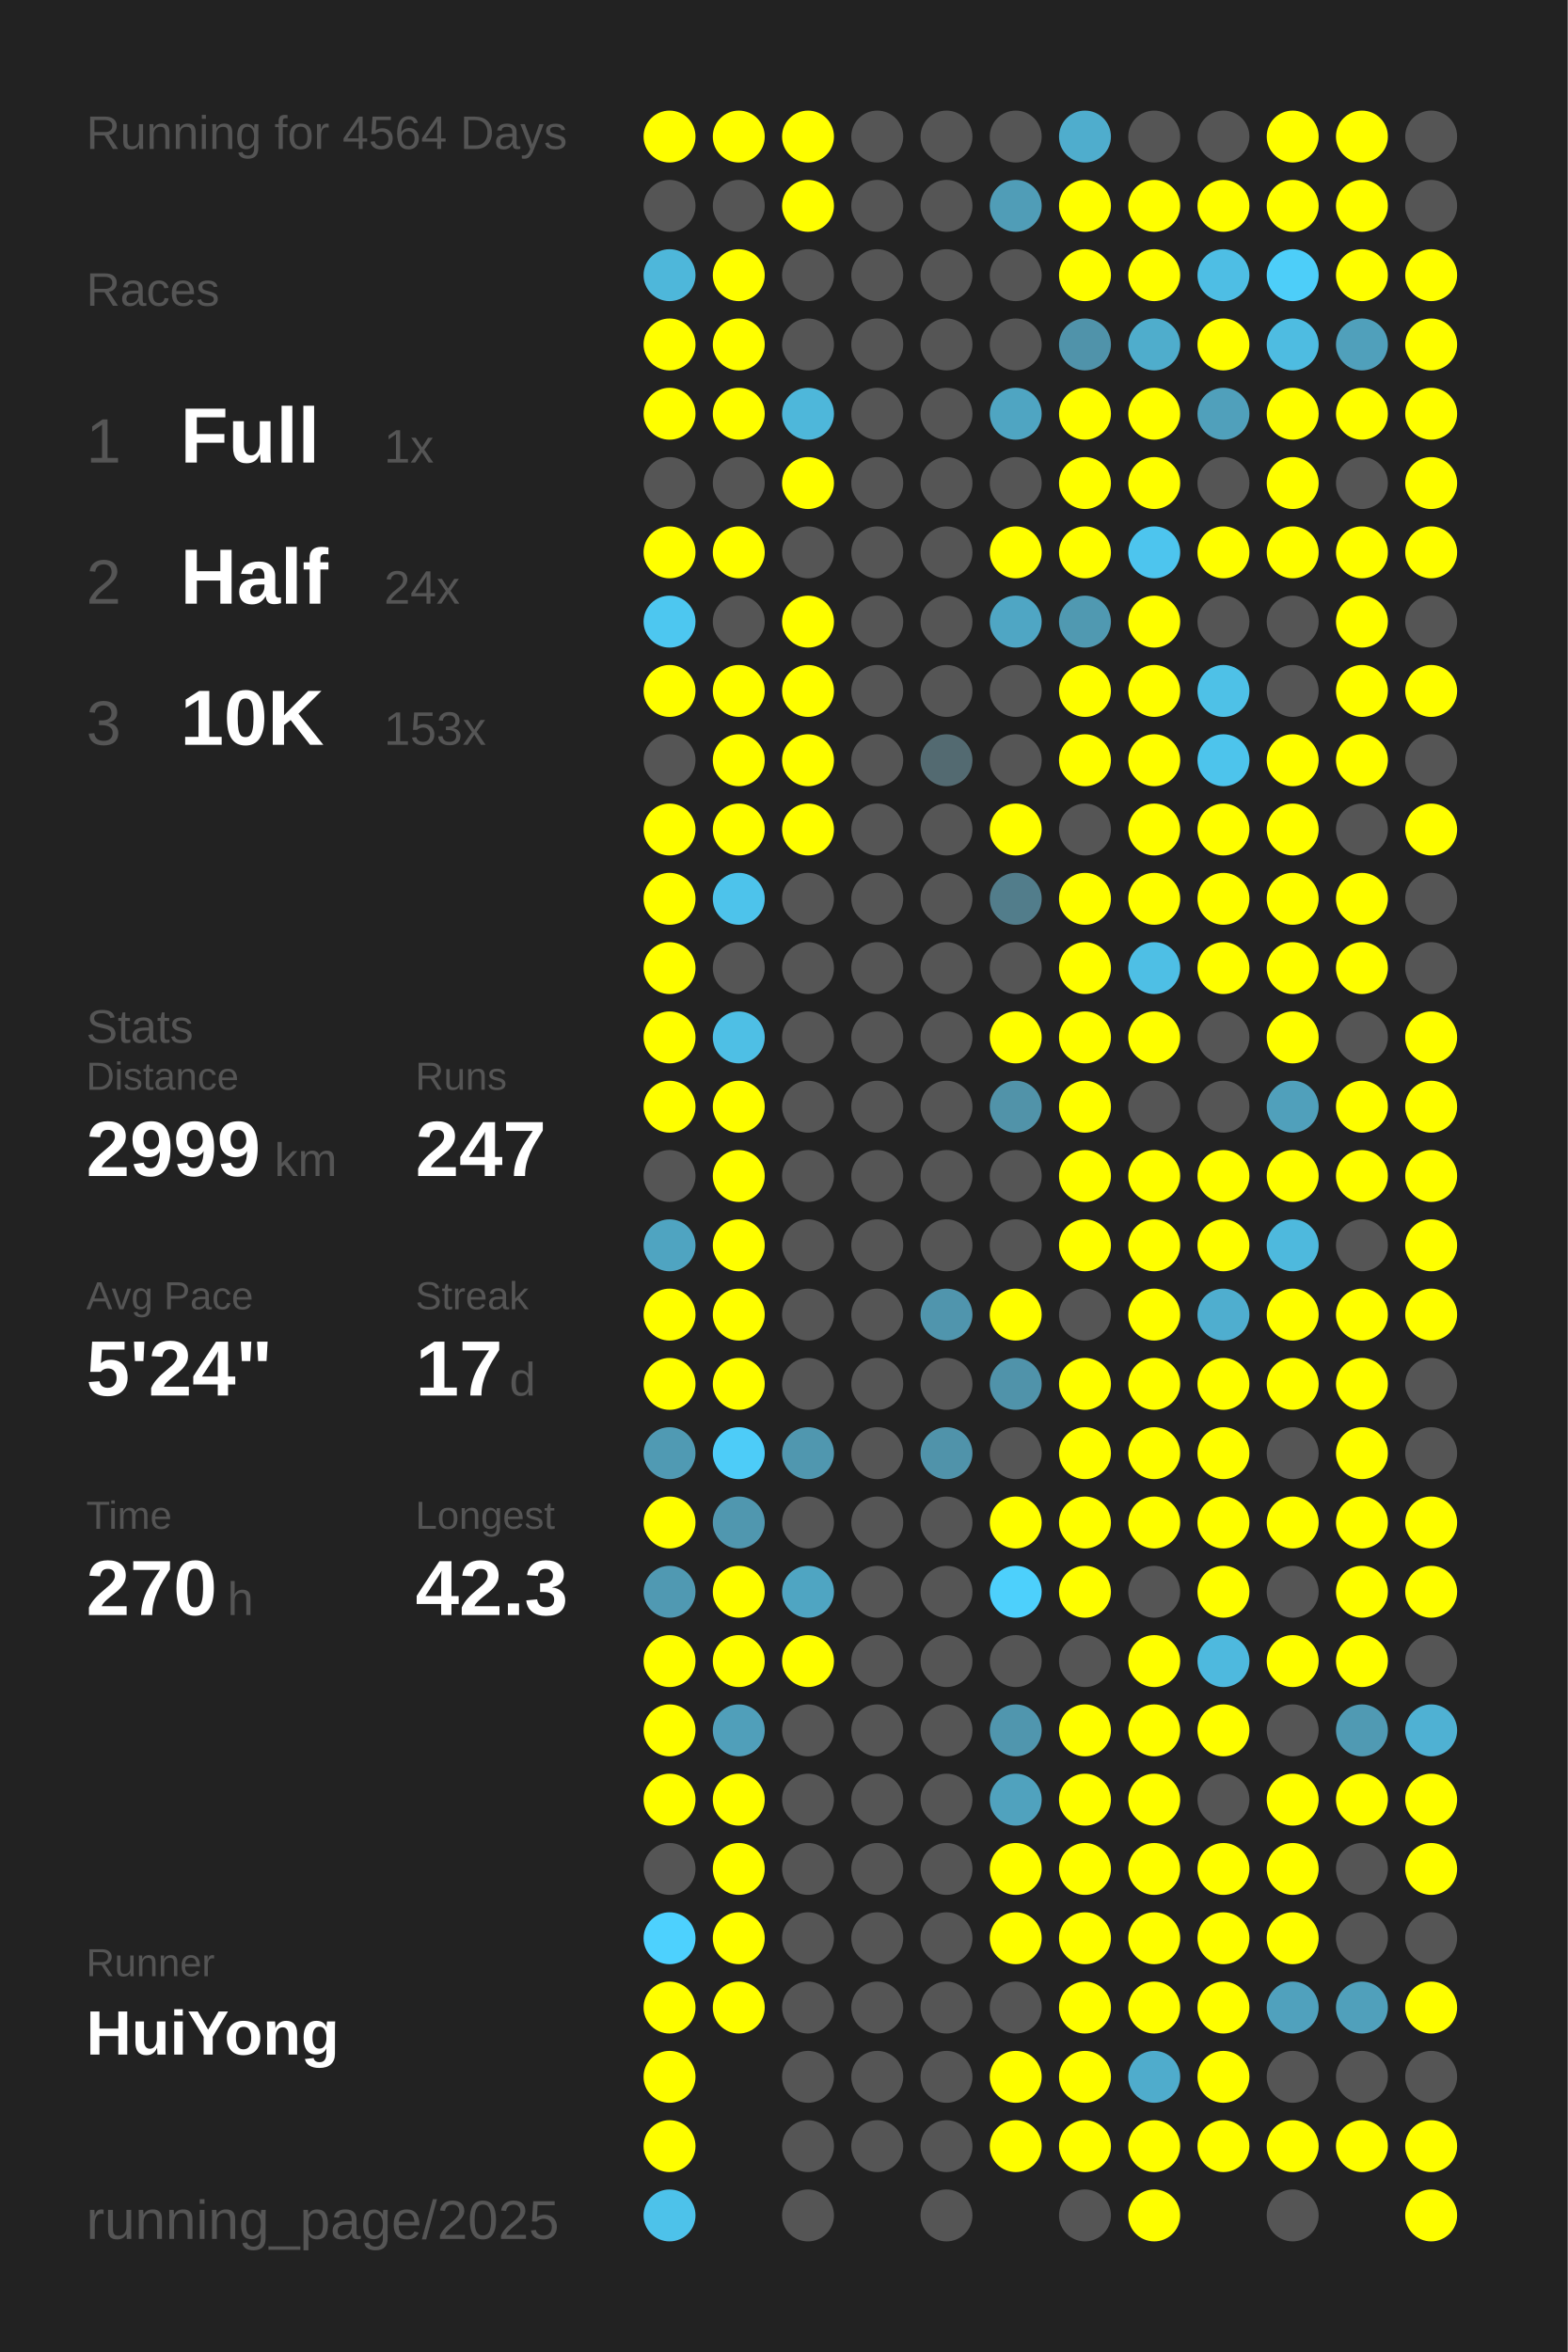
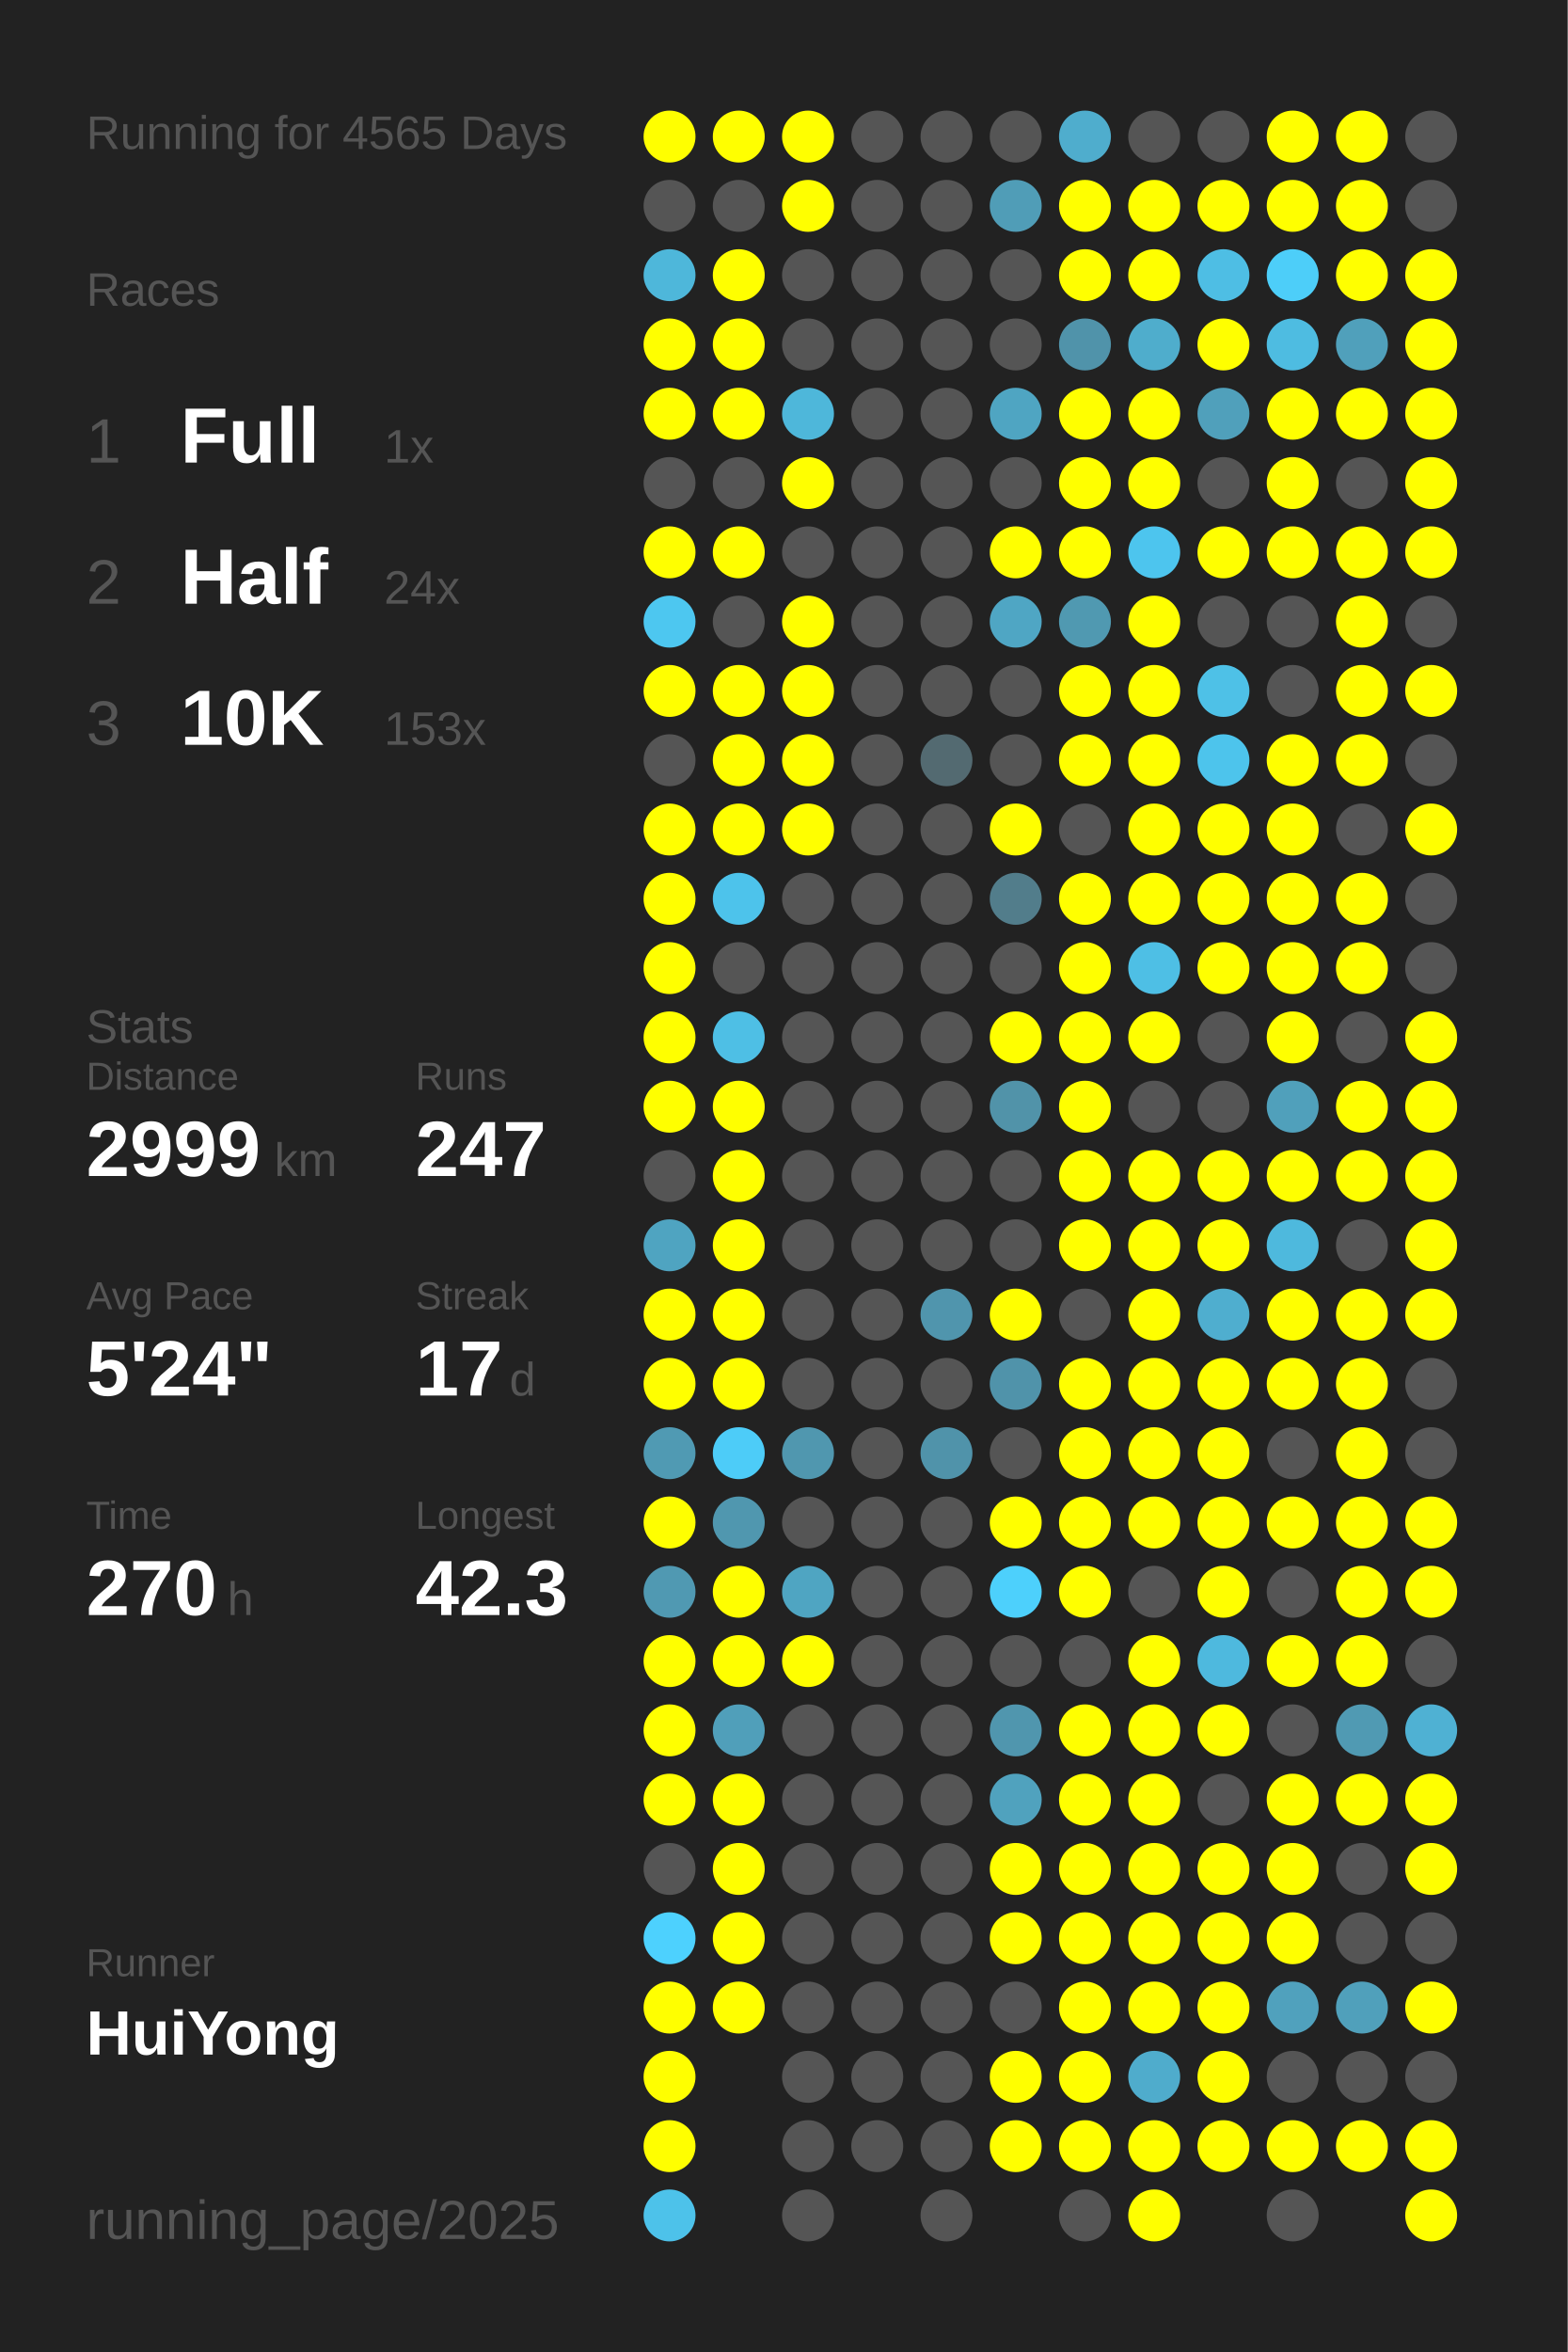
<svg xmlns="http://www.w3.org/2000/svg" baseProfile="full" height="300mm" version="1.1" viewBox="0,0,200,300" width="200mm">
  <defs />
  <rect fill="#222222" height="300" width="200" x="0" y="0" />
-   <text fill="#555555" style="font-size:6px; font-family:Arial;" x="11" y="19">Running for 4564 Days</text>
+   <text fill="#555555" style="font-size:6px; font-family:Arial;" x="11" y="19">Running for 4565 Days</text>
  <text fill="#555555" style="font-size:6px; font-family:Arial;" x="11" y="39">Races</text>
  <text fill="#555555" style="font-size:8px; font-family:Arial;" x="11" y="59">1</text>
  <text fill="#FFFFFF" style="font-size:10px; font-family:Arial; font-weight:bold;" x="23" y="59">Full</text>
  <text fill="#555555" style="font-size:6px; font-family:Arial;" x="49" y="59">1x</text>
  <text fill="#555555" style="font-size:8px; font-family:Arial;" x="11" y="77">2</text>
  <text fill="#FFFFFF" style="font-size:10px; font-family:Arial; font-weight:bold;" x="23" y="77">Half</text>
  <text fill="#555555" style="font-size:6px; font-family:Arial;" x="49" y="77">24x</text>
  <text fill="#555555" style="font-size:8px; font-family:Arial;" x="11" y="95">3</text>
  <text fill="#FFFFFF" style="font-size:10px; font-family:Arial; font-weight:bold;" x="23" y="95">10K</text>
  <text fill="#555555" style="font-size:6px; font-family:Arial;" x="49" y="95">153x</text>
  <text fill="#555555" style="font-size:6px; font-family:Arial;" x="11" y="133">Stats</text>
  <text fill="#555555" style="font-size:5px; font-family:Arial;" x="11" y="139">Distance</text>
  <text fill="#FFFFFF" style="font-size:10px; font-family:Arial; font-weight:bold;" x="11" y="150">2999</text>
  <text fill="#555555" style="font-size:6px; font-family:Arial;" x="35" y="150">km</text>
  <text fill="#555555" style="font-size:5px; font-family:Arial;" x="53" y="139">Runs</text>
  <text fill="#FFFFFF" style="font-size:10px; font-family:Arial; font-weight:bold;" x="53" y="150">247</text>
  <text fill="#555555" style="font-size:5px; font-family:Arial;" x="11" y="167">Avg Pace</text>
  <text fill="#FFFFFF" style="font-size:10px; font-family:Arial; font-weight:bold;" x="11" y="178">5'24"</text>
  <text fill="#555555" style="font-size:5px; font-family:Arial;" x="53" y="167">Streak</text>
  <text fill="#FFFFFF" style="font-size:10px; font-family:Arial; font-weight:bold;" x="53" y="178">17</text>
  <text fill="#555555" style="font-size:6px; font-family:Arial;" x="65" y="178">d</text>
  <text fill="#555555" style="font-size:5px; font-family:Arial;" x="11" y="195">Time</text>
  <text fill="#FFFFFF" style="font-size:10px; font-family:Arial; font-weight:bold;" x="11" y="206">270</text>
  <text fill="#555555" style="font-size:6px; font-family:Arial;" x="29" y="206">h</text>
  <text fill="#555555" style="font-size:5px; font-family:Arial;" x="53" y="195">Longest</text>
  <text fill="#FFFFFF" style="font-size:10px; font-family:Arial; font-weight:bold;" x="53" y="206">42.3</text>
  <text fill="#555555" style="font-size:5px; font-family:Arial;" x="11" y="252.065">Runner</text>
  <text fill="#FFFFFF" style="font-size:8px; font-family:Arial; font-weight:bold;" x="11" y="262.065">HuiYong</text>
  <text fill="#555555" style="font-size:7px; font-family:Arial;" x="11" y="285.581">running_page/2025</text>
  <circle cx="85.417" cy="17.419" fill="#FFFF00" r="3.312" />
  <circle cx="85.417" cy="26.258" fill="#555555" r="3.312" />
  <circle cx="85.417" cy="35.097" fill="#4eb7da" r="3.312" />
  <circle cx="85.417" cy="43.935" fill="#FFFF00" r="3.312" />
  <circle cx="85.417" cy="52.774" fill="#FFFF00" r="3.312" />
  <circle cx="85.417" cy="61.613" fill="#555555" r="3.312" />
  <circle cx="85.417" cy="70.452" fill="#FFFF00" r="3.312" />
  <circle cx="85.417" cy="79.29" fill="#4dc7f0" r="3.312" />
  <circle cx="85.417" cy="88.129" fill="#FFFF00" r="3.312" />
  <circle cx="85.417" cy="96.968" fill="#555555" r="3.312" />
  <circle cx="85.417" cy="105.806" fill="#FFFF00" r="3.312" />
  <circle cx="85.417" cy="114.645" fill="#FFFF00" r="3.312" />
  <circle cx="85.417" cy="123.484" fill="#FFFF00" r="3.312" />
  <circle cx="85.417" cy="132.323" fill="#FFFF00" r="3.312" />
  <circle cx="85.417" cy="141.161" fill="#FFFF00" r="3.312" />
  <circle cx="85.417" cy="150" fill="#555555" r="3.312" />
  <circle cx="85.417" cy="158.839" fill="#4fa4c1" r="3.312" />
  <circle cx="85.417" cy="167.677" fill="#FFFF00" r="3.312" />
  <circle cx="85.417" cy="176.516" fill="#FFFF00" r="3.312" />
  <circle cx="85.417" cy="185.355" fill="#509ab3" r="3.312" />
  <circle cx="85.417" cy="194.194" fill="#FFFF00" r="3.312" />
  <circle cx="85.417" cy="203.032" fill="#5099b2" r="3.312" />
  <circle cx="85.417" cy="211.871" fill="#FFFF00" r="3.312" />
  <circle cx="85.417" cy="220.71" fill="#FFFF00" r="3.312" />
  <circle cx="85.417" cy="229.548" fill="#FFFF00" r="3.312" />
  <circle cx="85.417" cy="238.387" fill="#555555" r="3.312" />
  <circle cx="85.417" cy="247.226" fill="#4dd1fe" r="3.312" />
  <circle cx="85.417" cy="256.065" fill="#FFFF00" r="3.312" />
  <circle cx="85.417" cy="264.903" fill="#FFFF00" r="3.312" />
  <circle cx="85.417" cy="273.742" fill="#FFFF00" r="3.312" />
  <circle cx="85.417" cy="282.581" fill="#4dc2ea" r="3.312" />
  <circle cx="94.25" cy="17.419" fill="#FFFF00" r="3.312" />
  <circle cx="94.25" cy="26.258" fill="#555555" r="3.312" />
  <circle cx="94.25" cy="35.097" fill="#FFFF00" r="3.312" />
  <circle cx="94.25" cy="43.935" fill="#FFFF00" r="3.312" />
  <circle cx="94.25" cy="52.774" fill="#FFFF00" r="3.312" />
  <circle cx="94.25" cy="61.613" fill="#555555" r="3.312" />
  <circle cx="94.25" cy="70.452" fill="#FFFF00" r="3.312" />
  <circle cx="94.25" cy="79.29" fill="#555555" r="3.312" />
  <circle cx="94.25" cy="88.129" fill="#FFFF00" r="3.312" />
  <circle cx="94.25" cy="96.968" fill="#FFFF00" r="3.312" />
  <circle cx="94.25" cy="105.806" fill="#FFFF00" r="3.312" />
  <circle cx="94.25" cy="114.645" fill="#4dc3eb" r="3.312" />
  <circle cx="94.25" cy="123.484" fill="#555555" r="3.312" />
  <circle cx="94.25" cy="132.323" fill="#4ebfe5" r="3.312" />
  <circle cx="94.25" cy="141.161" fill="#FFFF00" r="3.312" />
  <circle cx="94.25" cy="150" fill="#FFFF00" r="3.312" />
  <circle cx="94.25" cy="158.839" fill="#FFFF00" r="3.312" />
  <circle cx="94.25" cy="167.677" fill="#FFFF00" r="3.312" />
  <circle cx="94.25" cy="176.516" fill="#FFFF00" r="3.312" />
  <circle cx="94.25" cy="185.355" fill="#4dccf8" r="3.312" />
  <circle cx="94.25" cy="194.194" fill="#5097af" r="3.312" />
  <circle cx="94.25" cy="203.032" fill="#FFFF00" r="3.312" />
  <circle cx="94.25" cy="211.871" fill="#FFFF00" r="3.312" />
  <circle cx="94.25" cy="220.71" fill="#509fba" r="3.312" />
  <circle cx="94.25" cy="229.548" fill="#FFFF00" r="3.312" />
  <circle cx="94.25" cy="238.387" fill="#FFFF00" r="3.312" />
  <circle cx="94.25" cy="247.226" fill="#FFFF00" r="3.312" />
  <circle cx="94.25" cy="256.065" fill="#FFFF00" r="3.312" />
  <circle cx="103.083" cy="17.419" fill="#FFFF00" r="3.312" />
  <circle cx="103.083" cy="26.258" fill="#FFFF00" r="3.312" />
  <circle cx="103.083" cy="35.097" fill="#555555" r="3.312" />
  <circle cx="103.083" cy="43.935" fill="#555555" r="3.312" />
  <circle cx="103.083" cy="52.774" fill="#4eb7da" r="3.312" />
  <circle cx="103.083" cy="61.613" fill="#FFFF00" r="3.312" />
  <circle cx="103.083" cy="70.452" fill="#555555" r="3.312" />
  <circle cx="103.083" cy="79.29" fill="#FFFF00" r="3.312" />
  <circle cx="103.083" cy="88.129" fill="#FFFF00" r="3.312" />
  <circle cx="103.083" cy="96.968" fill="#FFFF00" r="3.312" />
  <circle cx="103.083" cy="105.806" fill="#FFFF00" r="3.312" />
  <circle cx="103.083" cy="114.645" fill="#555555" r="3.312" />
  <circle cx="103.083" cy="123.484" fill="#555555" r="3.312" />
  <circle cx="103.083" cy="132.323" fill="#555555" r="3.312" />
  <circle cx="103.083" cy="141.161" fill="#555555" r="3.312" />
  <circle cx="103.083" cy="150" fill="#555555" r="3.312" />
  <circle cx="103.083" cy="158.839" fill="#555555" r="3.312" />
  <circle cx="103.083" cy="167.677" fill="#555555" r="3.312" />
  <circle cx="103.083" cy="176.516" fill="#555555" r="3.312" />
  <circle cx="103.083" cy="185.355" fill="#5097af" r="3.312" />
  <circle cx="103.083" cy="194.194" fill="#555555" r="3.312" />
  <circle cx="103.083" cy="203.032" fill="#4fa5c2" r="3.312" />
  <circle cx="103.083" cy="211.871" fill="#FFFF00" r="3.312" />
  <circle cx="103.083" cy="220.71" fill="#555555" r="3.312" />
  <circle cx="103.083" cy="229.548" fill="#555555" r="3.312" />
  <circle cx="103.083" cy="238.387" fill="#555555" r="3.312" />
  <circle cx="103.083" cy="247.226" fill="#555555" r="3.312" />
  <circle cx="103.083" cy="256.065" fill="#555555" r="3.312" />
  <circle cx="103.083" cy="264.903" fill="#555555" r="3.312" />
  <circle cx="103.083" cy="273.742" fill="#555555" r="3.312" />
  <circle cx="103.083" cy="282.581" fill="#555555" r="3.312" />
  <circle cx="111.917" cy="17.419" fill="#555555" r="3.312" />
  <circle cx="111.917" cy="26.258" fill="#555555" r="3.312" />
  <circle cx="111.917" cy="35.097" fill="#555555" r="3.312" />
  <circle cx="111.917" cy="43.935" fill="#555555" r="3.312" />
  <circle cx="111.917" cy="52.774" fill="#555555" r="3.312" />
  <circle cx="111.917" cy="61.613" fill="#555555" r="3.312" />
  <circle cx="111.917" cy="70.452" fill="#555555" r="3.312" />
  <circle cx="111.917" cy="79.29" fill="#555555" r="3.312" />
  <circle cx="111.917" cy="88.129" fill="#555555" r="3.312" />
  <circle cx="111.917" cy="96.968" fill="#555555" r="3.312" />
  <circle cx="111.917" cy="105.806" fill="#555555" r="3.312" />
  <circle cx="111.917" cy="114.645" fill="#555555" r="3.312" />
  <circle cx="111.917" cy="123.484" fill="#555555" r="3.312" />
  <circle cx="111.917" cy="132.323" fill="#555555" r="3.312" />
  <circle cx="111.917" cy="141.161" fill="#555555" r="3.312" />
  <circle cx="111.917" cy="150" fill="#555555" r="3.312" />
  <circle cx="111.917" cy="158.839" fill="#555555" r="3.312" />
  <circle cx="111.917" cy="167.677" fill="#555555" r="3.312" />
  <circle cx="111.917" cy="176.516" fill="#555555" r="3.312" />
  <circle cx="111.917" cy="185.355" fill="#555555" r="3.312" />
  <circle cx="111.917" cy="194.194" fill="#555555" r="3.312" />
  <circle cx="111.917" cy="203.032" fill="#555555" r="3.312" />
  <circle cx="111.917" cy="211.871" fill="#555555" r="3.312" />
  <circle cx="111.917" cy="220.71" fill="#555555" r="3.312" />
  <circle cx="111.917" cy="229.548" fill="#555555" r="3.312" />
  <circle cx="111.917" cy="238.387" fill="#555555" r="3.312" />
  <circle cx="111.917" cy="247.226" fill="#555555" r="3.312" />
  <circle cx="111.917" cy="256.065" fill="#555555" r="3.312" />
  <circle cx="111.917" cy="264.903" fill="#555555" r="3.312" />
  <circle cx="111.917" cy="273.742" fill="#555555" r="3.312" />
  <circle cx="120.75" cy="17.419" fill="#555555" r="3.312" />
  <circle cx="120.75" cy="26.258" fill="#555555" r="3.312" />
  <circle cx="120.75" cy="35.097" fill="#555555" r="3.312" />
  <circle cx="120.75" cy="43.935" fill="#555555" r="3.312" />
  <circle cx="120.75" cy="52.774" fill="#555555" r="3.312" />
  <circle cx="120.75" cy="61.613" fill="#555555" r="3.312" />
  <circle cx="120.75" cy="70.452" fill="#555555" r="3.312" />
  <circle cx="120.75" cy="79.29" fill="#555555" r="3.312" />
  <circle cx="120.75" cy="88.129" fill="#555555" r="3.312" />
  <circle cx="120.75" cy="96.968" fill="#536a71" r="3.312" />
  <circle cx="120.75" cy="105.806" fill="#555555" r="3.312" />
  <circle cx="120.75" cy="114.645" fill="#555555" r="3.312" />
  <circle cx="120.75" cy="123.484" fill="#555555" r="3.312" />
  <circle cx="120.75" cy="132.323" fill="#555555" r="3.312" />
  <circle cx="120.75" cy="141.161" fill="#555555" r="3.312" />
  <circle cx="120.75" cy="150" fill="#555555" r="3.312" />
  <circle cx="120.75" cy="158.839" fill="#555555" r="3.312" />
  <circle cx="120.75" cy="167.677" fill="#5095ad" r="3.312" />
  <circle cx="120.75" cy="176.516" fill="#555555" r="3.312" />
  <circle cx="120.75" cy="185.355" fill="#5093aa" r="3.312" />
  <circle cx="120.75" cy="194.194" fill="#555555" r="3.312" />
  <circle cx="120.75" cy="203.032" fill="#555555" r="3.312" />
  <circle cx="120.75" cy="211.871" fill="#555555" r="3.312" />
  <circle cx="120.75" cy="220.71" fill="#555555" r="3.312" />
  <circle cx="120.75" cy="229.548" fill="#555555" r="3.312" />
  <circle cx="120.75" cy="238.387" fill="#555555" r="3.312" />
  <circle cx="120.75" cy="247.226" fill="#555555" r="3.312" />
  <circle cx="120.75" cy="256.065" fill="#555555" r="3.312" />
  <circle cx="120.75" cy="264.903" fill="#555555" r="3.312" />
  <circle cx="120.75" cy="273.742" fill="#555555" r="3.312" />
  <circle cx="120.75" cy="282.581" fill="#555555" r="3.312" />
  <circle cx="129.583" cy="17.419" fill="#555555" r="3.312" />
  <circle cx="129.583" cy="26.258" fill="#509db7" r="3.312" />
  <circle cx="129.583" cy="35.097" fill="#555555" r="3.312" />
  <circle cx="129.583" cy="43.935" fill="#555555" r="3.312" />
  <circle cx="129.583" cy="52.774" fill="#4fa5c2" r="3.312" />
  <circle cx="129.583" cy="61.613" fill="#555555" r="3.312" />
  <circle cx="129.583" cy="70.452" fill="#FFFF00" r="3.312" />
  <circle cx="129.583" cy="79.29" fill="#4fa6c4" r="3.312" />
  <circle cx="129.583" cy="88.129" fill="#555555" r="3.312" />
  <circle cx="129.583" cy="96.968" fill="#555555" r="3.312" />
  <circle cx="129.583" cy="105.806" fill="#FFFF00" r="3.312" />
  <circle cx="129.583" cy="114.645" fill="#527d8b" r="3.312" />
  <circle cx="129.583" cy="123.484" fill="#555555" r="3.312" />
  <circle cx="129.583" cy="132.323" fill="#FFFF00" r="3.312" />
  <circle cx="129.583" cy="141.161" fill="#5193a9" r="3.312" />
  <circle cx="129.583" cy="150" fill="#555555" r="3.312" />
  <circle cx="129.583" cy="158.839" fill="#555555" r="3.312" />
  <circle cx="129.583" cy="167.677" fill="#FFFF00" r="3.312" />
  <circle cx="129.583" cy="176.516" fill="#5093aa" r="3.312" />
  <circle cx="129.583" cy="185.355" fill="#555555" r="3.312" />
  <circle cx="129.583" cy="194.194" fill="#FFFF00" r="3.312" />
  <circle cx="129.583" cy="203.032" fill="#4dd0fc" r="3.312" />
  <circle cx="129.583" cy="211.871" fill="#555555" r="3.312" />
  <circle cx="129.583" cy="220.71" fill="#5096ae" r="3.312" />
  <circle cx="129.583" cy="229.548" fill="#50a2be" r="3.312" />
  <circle cx="129.583" cy="238.387" fill="#FFFF00" r="3.312" />
  <circle cx="129.583" cy="247.226" fill="#FFFF00" r="3.312" />
  <circle cx="129.583" cy="256.065" fill="#555555" r="3.312" />
  <circle cx="129.583" cy="264.903" fill="#FFFF00" r="3.312" />
  <circle cx="129.583" cy="273.742" fill="#FFFF00" r="3.312" />
  <circle cx="138.417" cy="17.419" fill="#4fadcd" r="3.312" />
  <circle cx="138.417" cy="26.258" fill="#FFFF00" r="3.312" />
  <circle cx="138.417" cy="35.097" fill="#FFFF00" r="3.312" />
  <circle cx="138.417" cy="43.935" fill="#5093aa" r="3.312" />
  <circle cx="138.417" cy="52.774" fill="#FFFF00" r="3.312" />
  <circle cx="138.417" cy="61.613" fill="#FFFF00" r="3.312" />
  <circle cx="138.417" cy="70.452" fill="#FFFF00" r="3.312" />
  <circle cx="138.417" cy="79.29" fill="#5099b1" r="3.312" />
  <circle cx="138.417" cy="88.129" fill="#FFFF00" r="3.312" />
  <circle cx="138.417" cy="96.968" fill="#FFFF00" r="3.312" />
  <circle cx="138.417" cy="105.806" fill="#555555" r="3.312" />
  <circle cx="138.417" cy="114.645" fill="#FFFF00" r="3.312" />
  <circle cx="138.417" cy="123.484" fill="#FFFF00" r="3.312" />
  <circle cx="138.417" cy="132.323" fill="#FFFF00" r="3.312" />
  <circle cx="138.417" cy="141.161" fill="#FFFF00" r="3.312" />
  <circle cx="138.417" cy="150" fill="#FFFF00" r="3.312" />
  <circle cx="138.417" cy="158.839" fill="#FFFF00" r="3.312" />
  <circle cx="138.417" cy="167.677" fill="#555555" r="3.312" />
  <circle cx="138.417" cy="176.516" fill="#FFFF00" r="3.312" />
  <circle cx="138.417" cy="185.355" fill="#FFFF00" r="3.312" />
  <circle cx="138.417" cy="194.194" fill="#FFFF00" r="3.312" />
  <circle cx="138.417" cy="203.032" fill="#FFFF00" r="3.312" />
  <circle cx="138.417" cy="211.871" fill="#555555" r="3.312" />
  <circle cx="138.417" cy="220.71" fill="#FFFF00" r="3.312" />
  <circle cx="138.417" cy="229.548" fill="#FFFF00" r="3.312" />
  <circle cx="138.417" cy="238.387" fill="#FFFF00" r="3.312" />
  <circle cx="138.417" cy="247.226" fill="#FFFF00" r="3.312" />
  <circle cx="138.417" cy="256.065" fill="#FFFF00" r="3.312" />
  <circle cx="138.417" cy="264.903" fill="#FFFF00" r="3.312" />
  <circle cx="138.417" cy="273.742" fill="#FFFF00" r="3.312" />
  <circle cx="138.417" cy="282.581" fill="#555555" r="3.312" />
  <circle cx="147.25" cy="17.419" fill="#555555" r="3.312" />
  <circle cx="147.25" cy="26.258" fill="#FFFF00" r="3.312" />
  <circle cx="147.25" cy="35.097" fill="#FFFF00" r="3.312" />
  <circle cx="147.25" cy="43.935" fill="#4fadcc" r="3.312" />
  <circle cx="147.25" cy="52.774" fill="#FFFF00" r="3.312" />
  <circle cx="147.25" cy="61.613" fill="#FFFF00" r="3.312" />
  <circle cx="147.25" cy="70.452" fill="#4dc5ee" r="3.312" />
  <circle cx="147.25" cy="79.29" fill="#FFFF00" r="3.312" />
  <circle cx="147.25" cy="88.129" fill="#FFFF00" r="3.312" />
  <circle cx="147.25" cy="96.968" fill="#FFFF00" r="3.312" />
  <circle cx="147.25" cy="105.806" fill="#FFFF00" r="3.312" />
  <circle cx="147.25" cy="114.645" fill="#FFFF00" r="3.312" />
  <circle cx="147.25" cy="123.484" fill="#4ebfe5" r="3.312" />
  <circle cx="147.25" cy="132.323" fill="#FFFF00" r="3.312" />
  <circle cx="147.25" cy="141.161" fill="#555555" r="3.312" />
  <circle cx="147.25" cy="150" fill="#FFFF00" r="3.312" />
  <circle cx="147.25" cy="158.839" fill="#FFFF00" r="3.312" />
  <circle cx="147.25" cy="167.677" fill="#FFFF00" r="3.312" />
  <circle cx="147.25" cy="176.516" fill="#FFFF00" r="3.312" />
  <circle cx="147.25" cy="185.355" fill="#FFFF00" r="3.312" />
  <circle cx="147.25" cy="194.194" fill="#FFFF00" r="3.312" />
  <circle cx="147.25" cy="203.032" fill="#555555" r="3.312" />
  <circle cx="147.25" cy="211.871" fill="#FFFF00" r="3.312" />
  <circle cx="147.25" cy="220.71" fill="#FFFF00" r="3.312" />
  <circle cx="147.25" cy="229.548" fill="#FFFF00" r="3.312" />
  <circle cx="147.25" cy="238.387" fill="#FFFF00" r="3.312" />
  <circle cx="147.25" cy="247.226" fill="#FFFF00" r="3.312" />
  <circle cx="147.25" cy="256.065" fill="#FFFF00" r="3.312" />
  <circle cx="147.25" cy="264.903" fill="#4faccc" r="3.312" />
  <circle cx="147.25" cy="273.742" fill="#FFFF00" r="3.312" />
  <circle cx="147.25" cy="282.581" fill="#FFFF00" r="3.312" />
  <circle cx="156.083" cy="17.419" fill="#555555" r="3.312" />
  <circle cx="156.083" cy="26.258" fill="#FFFF00" r="3.312" />
  <circle cx="156.083" cy="35.097" fill="#4ebee4" r="3.312" />
  <circle cx="156.083" cy="43.935" fill="#FFFF00" r="3.312" />
  <circle cx="156.083" cy="52.774" fill="#50a0bb" r="3.312" />
  <circle cx="156.083" cy="61.613" fill="#555555" r="3.312" />
  <circle cx="156.083" cy="70.452" fill="#FFFF00" r="3.312" />
  <circle cx="156.083" cy="79.29" fill="#555555" r="3.312" />
  <circle cx="156.083" cy="88.129" fill="#4ec1e7" r="3.312" />
  <circle cx="156.083" cy="96.968" fill="#4dc4ec" r="3.312" />
  <circle cx="156.083" cy="105.806" fill="#FFFF00" r="3.312" />
  <circle cx="156.083" cy="114.645" fill="#FFFF00" r="3.312" />
  <circle cx="156.083" cy="123.484" fill="#FFFF00" r="3.312" />
  <circle cx="156.083" cy="132.323" fill="#555555" r="3.312" />
  <circle cx="156.083" cy="141.161" fill="#555555" r="3.312" />
  <circle cx="156.083" cy="150" fill="#FFFF00" r="3.312" />
  <circle cx="156.083" cy="158.839" fill="#FFFF00" r="3.312" />
  <circle cx="156.083" cy="167.677" fill="#4faecf" r="3.312" />
  <circle cx="156.083" cy="176.516" fill="#FFFF00" r="3.312" />
  <circle cx="156.083" cy="185.355" fill="#FFFF00" r="3.312" />
  <circle cx="156.083" cy="194.194" fill="#FFFF00" r="3.312" />
  <circle cx="156.083" cy="203.032" fill="#FFFF00" r="3.312" />
  <circle cx="156.083" cy="211.871" fill="#4eb9de" r="3.312" />
  <circle cx="156.083" cy="220.71" fill="#FFFF00" r="3.312" />
  <circle cx="156.083" cy="229.548" fill="#555555" r="3.312" />
  <circle cx="156.083" cy="238.387" fill="#FFFF00" r="3.312" />
  <circle cx="156.083" cy="247.226" fill="#FFFF00" r="3.312" />
  <circle cx="156.083" cy="256.065" fill="#FFFF00" r="3.312" />
  <circle cx="156.083" cy="264.903" fill="#FFFF00" r="3.312" />
  <circle cx="156.083" cy="273.742" fill="#FFFF00" r="3.312" />
  <circle cx="164.917" cy="17.419" fill="#FFFF00" r="3.312" />
  <circle cx="164.917" cy="26.258" fill="#FFFF00" r="3.312" />
  <circle cx="164.917" cy="35.097" fill="#4dcef9" r="3.312" />
  <circle cx="164.917" cy="43.935" fill="#4ebce1" r="3.312" />
  <circle cx="164.917" cy="52.774" fill="#FFFF00" r="3.312" />
  <circle cx="164.917" cy="61.613" fill="#FFFF00" r="3.312" />
  <circle cx="164.917" cy="70.452" fill="#FFFF00" r="3.312" />
  <circle cx="164.917" cy="79.29" fill="#555555" r="3.312" />
  <circle cx="164.917" cy="88.129" fill="#555555" r="3.312" />
  <circle cx="164.917" cy="96.968" fill="#FFFF00" r="3.312" />
  <circle cx="164.917" cy="105.806" fill="#FFFF00" r="3.312" />
  <circle cx="164.917" cy="114.645" fill="#FFFF00" r="3.312" />
  <circle cx="164.917" cy="123.484" fill="#FFFF00" r="3.312" />
  <circle cx="164.917" cy="132.323" fill="#FFFF00" r="3.312" />
  <circle cx="164.917" cy="141.161" fill="#50a0bb" r="3.312" />
  <circle cx="164.917" cy="150" fill="#FFFF00" r="3.312" />
  <circle cx="164.917" cy="158.839" fill="#4eb9dd" r="3.312" />
  <circle cx="164.917" cy="167.677" fill="#FFFF00" r="3.312" />
  <circle cx="164.917" cy="176.516" fill="#FFFF00" r="3.312" />
  <circle cx="164.917" cy="185.355" fill="#555555" r="3.312" />
  <circle cx="164.917" cy="194.194" fill="#FFFF00" r="3.312" />
  <circle cx="164.917" cy="203.032" fill="#555555" r="3.312" />
  <circle cx="164.917" cy="211.871" fill="#FFFF00" r="3.312" />
  <circle cx="164.917" cy="220.71" fill="#555555" r="3.312" />
  <circle cx="164.917" cy="229.548" fill="#FFFF00" r="3.312" />
  <circle cx="164.917" cy="238.387" fill="#FFFF00" r="3.312" />
  <circle cx="164.917" cy="247.226" fill="#FFFF00" r="3.312" />
  <circle cx="164.917" cy="256.065" fill="#50a1bd" r="3.312" />
  <circle cx="164.917" cy="264.903" fill="#555555" r="3.312" />
  <circle cx="164.917" cy="273.742" fill="#FFFF00" r="3.312" />
  <circle cx="164.917" cy="282.581" fill="#555555" r="3.312" />
  <circle cx="173.75" cy="17.419" fill="#FFFF00" r="3.312" />
  <circle cx="173.75" cy="26.258" fill="#FFFF00" r="3.312" />
  <circle cx="173.75" cy="35.097" fill="#FFFF00" r="3.312" />
  <circle cx="173.75" cy="43.935" fill="#50a0bb" r="3.312" />
  <circle cx="173.75" cy="52.774" fill="#FFFF00" r="3.312" />
  <circle cx="173.75" cy="61.613" fill="#555555" r="3.312" />
  <circle cx="173.75" cy="70.452" fill="#FFFF00" r="3.312" />
  <circle cx="173.75" cy="79.29" fill="#FFFF00" r="3.312" />
  <circle cx="173.75" cy="88.129" fill="#FFFF00" r="3.312" />
  <circle cx="173.75" cy="96.968" fill="#FFFF00" r="3.312" />
  <circle cx="173.75" cy="105.806" fill="#555555" r="3.312" />
  <circle cx="173.75" cy="114.645" fill="#FFFF00" r="3.312" />
  <circle cx="173.75" cy="123.484" fill="#FFFF00" r="3.312" />
  <circle cx="173.75" cy="132.323" fill="#555555" r="3.312" />
  <circle cx="173.75" cy="141.161" fill="#FFFF00" r="3.312" />
  <circle cx="173.75" cy="150" fill="#FFFF00" r="3.312" />
  <circle cx="173.75" cy="158.839" fill="#555555" r="3.312" />
  <circle cx="173.75" cy="167.677" fill="#FFFF00" r="3.312" />
  <circle cx="173.75" cy="176.516" fill="#FFFF00" r="3.312" />
  <circle cx="173.75" cy="185.355" fill="#FFFF00" r="3.312" />
  <circle cx="173.75" cy="194.194" fill="#FFFF00" r="3.312" />
  <circle cx="173.75" cy="203.032" fill="#FFFF00" r="3.312" />
  <circle cx="173.75" cy="211.871" fill="#FFFF00" r="3.312" />
  <circle cx="173.75" cy="220.71" fill="#509ab3" r="3.312" />
  <circle cx="173.75" cy="229.548" fill="#FFFF00" r="3.312" />
  <circle cx="173.75" cy="238.387" fill="#555555" r="3.312" />
  <circle cx="173.75" cy="247.226" fill="#555555" r="3.312" />
  <circle cx="173.75" cy="256.065" fill="#50a0bb" r="3.312" />
  <circle cx="173.75" cy="264.903" fill="#555555" r="3.312" />
  <circle cx="173.75" cy="273.742" fill="#FFFF00" r="3.312" />
  <circle cx="182.583" cy="17.419" fill="#555555" r="3.312" />
  <circle cx="182.583" cy="26.258" fill="#555555" r="3.312" />
  <circle cx="182.583" cy="35.097" fill="#FFFF00" r="3.312" />
  <circle cx="182.583" cy="43.935" fill="#FFFF00" r="3.312" />
  <circle cx="182.583" cy="52.774" fill="#FFFF00" r="3.312" />
  <circle cx="182.583" cy="61.613" fill="#FFFF00" r="3.312" />
  <circle cx="182.583" cy="70.452" fill="#FFFF00" r="3.312" />
  <circle cx="182.583" cy="79.29" fill="#555555" r="3.312" />
  <circle cx="182.583" cy="88.129" fill="#FFFF00" r="3.312" />
  <circle cx="182.583" cy="96.968" fill="#555555" r="3.312" />
  <circle cx="182.583" cy="105.806" fill="#FFFF00" r="3.312" />
  <circle cx="182.583" cy="114.645" fill="#555555" r="3.312" />
  <circle cx="182.583" cy="123.484" fill="#555555" r="3.312" />
  <circle cx="182.583" cy="132.323" fill="#FFFF00" r="3.312" />
  <circle cx="182.583" cy="141.161" fill="#FFFF00" r="3.312" />
  <circle cx="182.583" cy="150" fill="#FFFF00" r="3.312" />
  <circle cx="182.583" cy="158.839" fill="#FFFF00" r="3.312" />
  <circle cx="182.583" cy="167.677" fill="#FFFF00" r="3.312" />
  <circle cx="182.583" cy="176.516" fill="#555555" r="3.312" />
  <circle cx="182.583" cy="185.355" fill="#555555" r="3.312" />
  <circle cx="182.583" cy="194.194" fill="#FFFF00" r="3.312" />
  <circle cx="182.583" cy="203.032" fill="#FFFF00" r="3.312" />
  <circle cx="182.583" cy="211.871" fill="#555555" r="3.312" />
  <circle cx="182.583" cy="220.71" fill="#4fb1d3" r="3.312" />
  <circle cx="182.583" cy="229.548" fill="#FFFF00" r="3.312" />
  <circle cx="182.583" cy="238.387" fill="#FFFF00" r="3.312" />
  <circle cx="182.583" cy="247.226" fill="#555555" r="3.312" />
  <circle cx="182.583" cy="256.065" fill="#FFFF00" r="3.312" />
  <circle cx="182.583" cy="264.903" fill="#555555" r="3.312" />
  <circle cx="182.583" cy="273.742" fill="#FFFF00" r="3.312" />
  <circle cx="182.583" cy="282.581" fill="#FFFF00" r="3.312" />
</svg>
